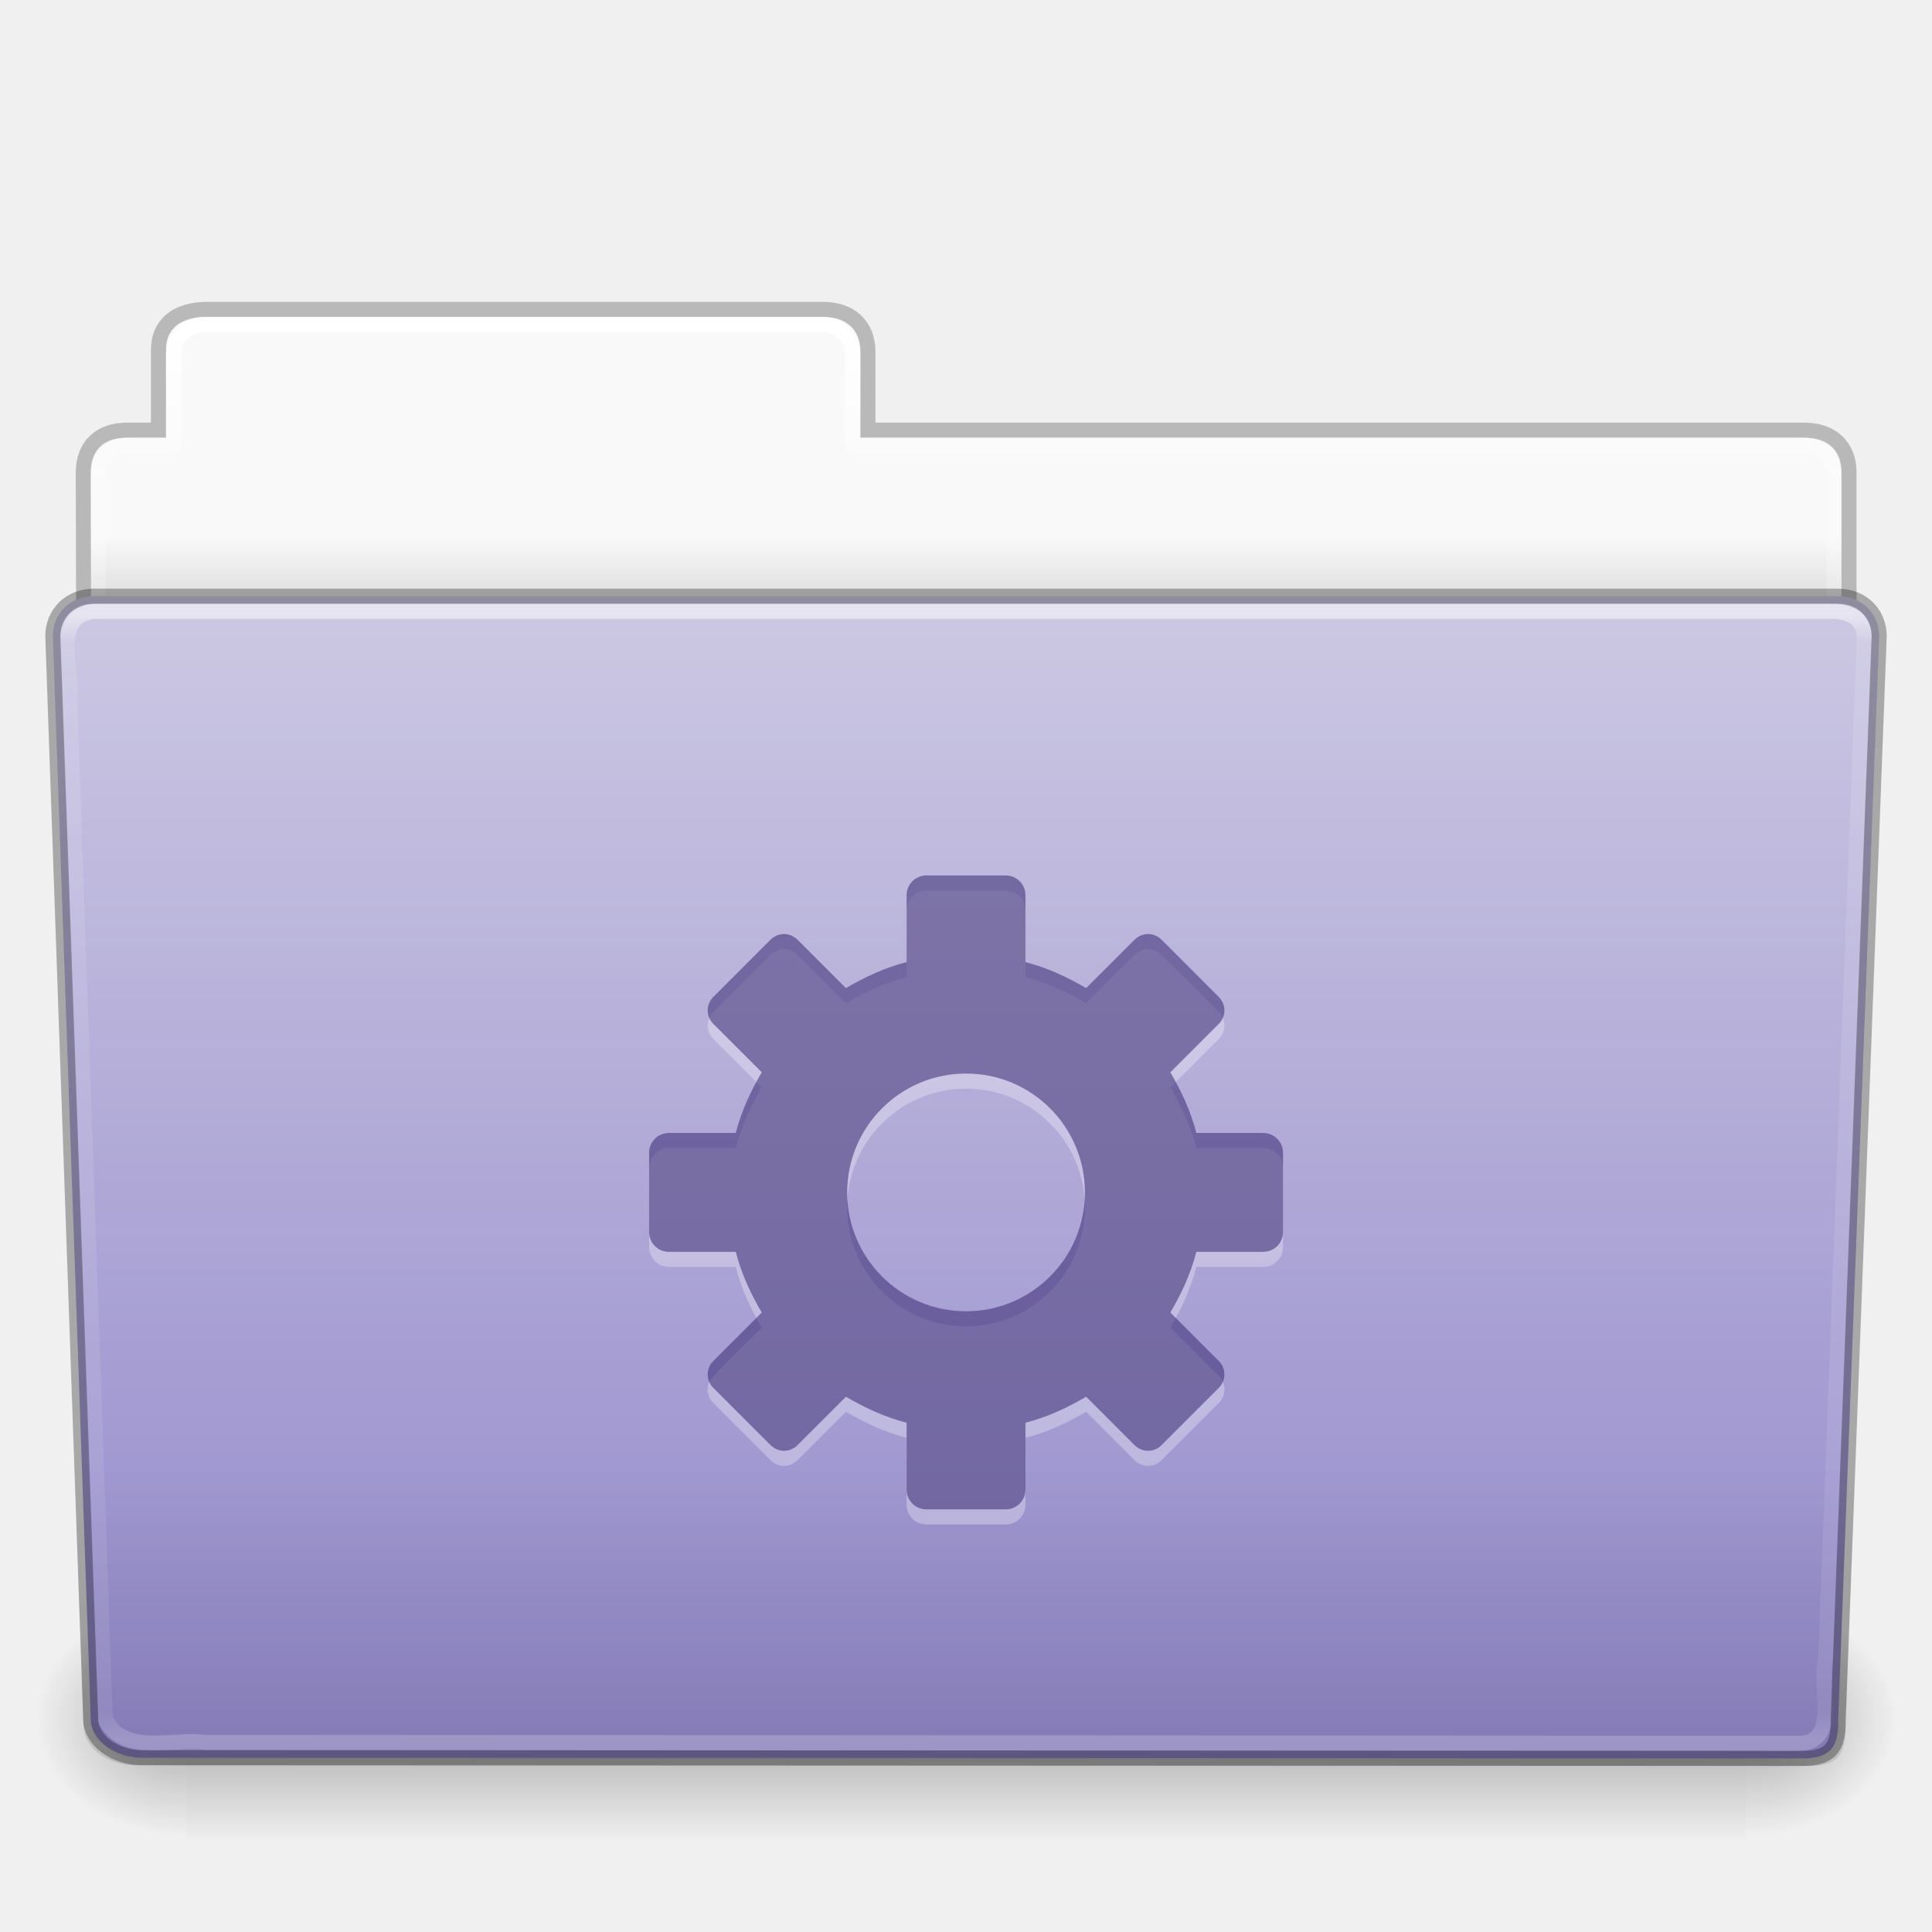
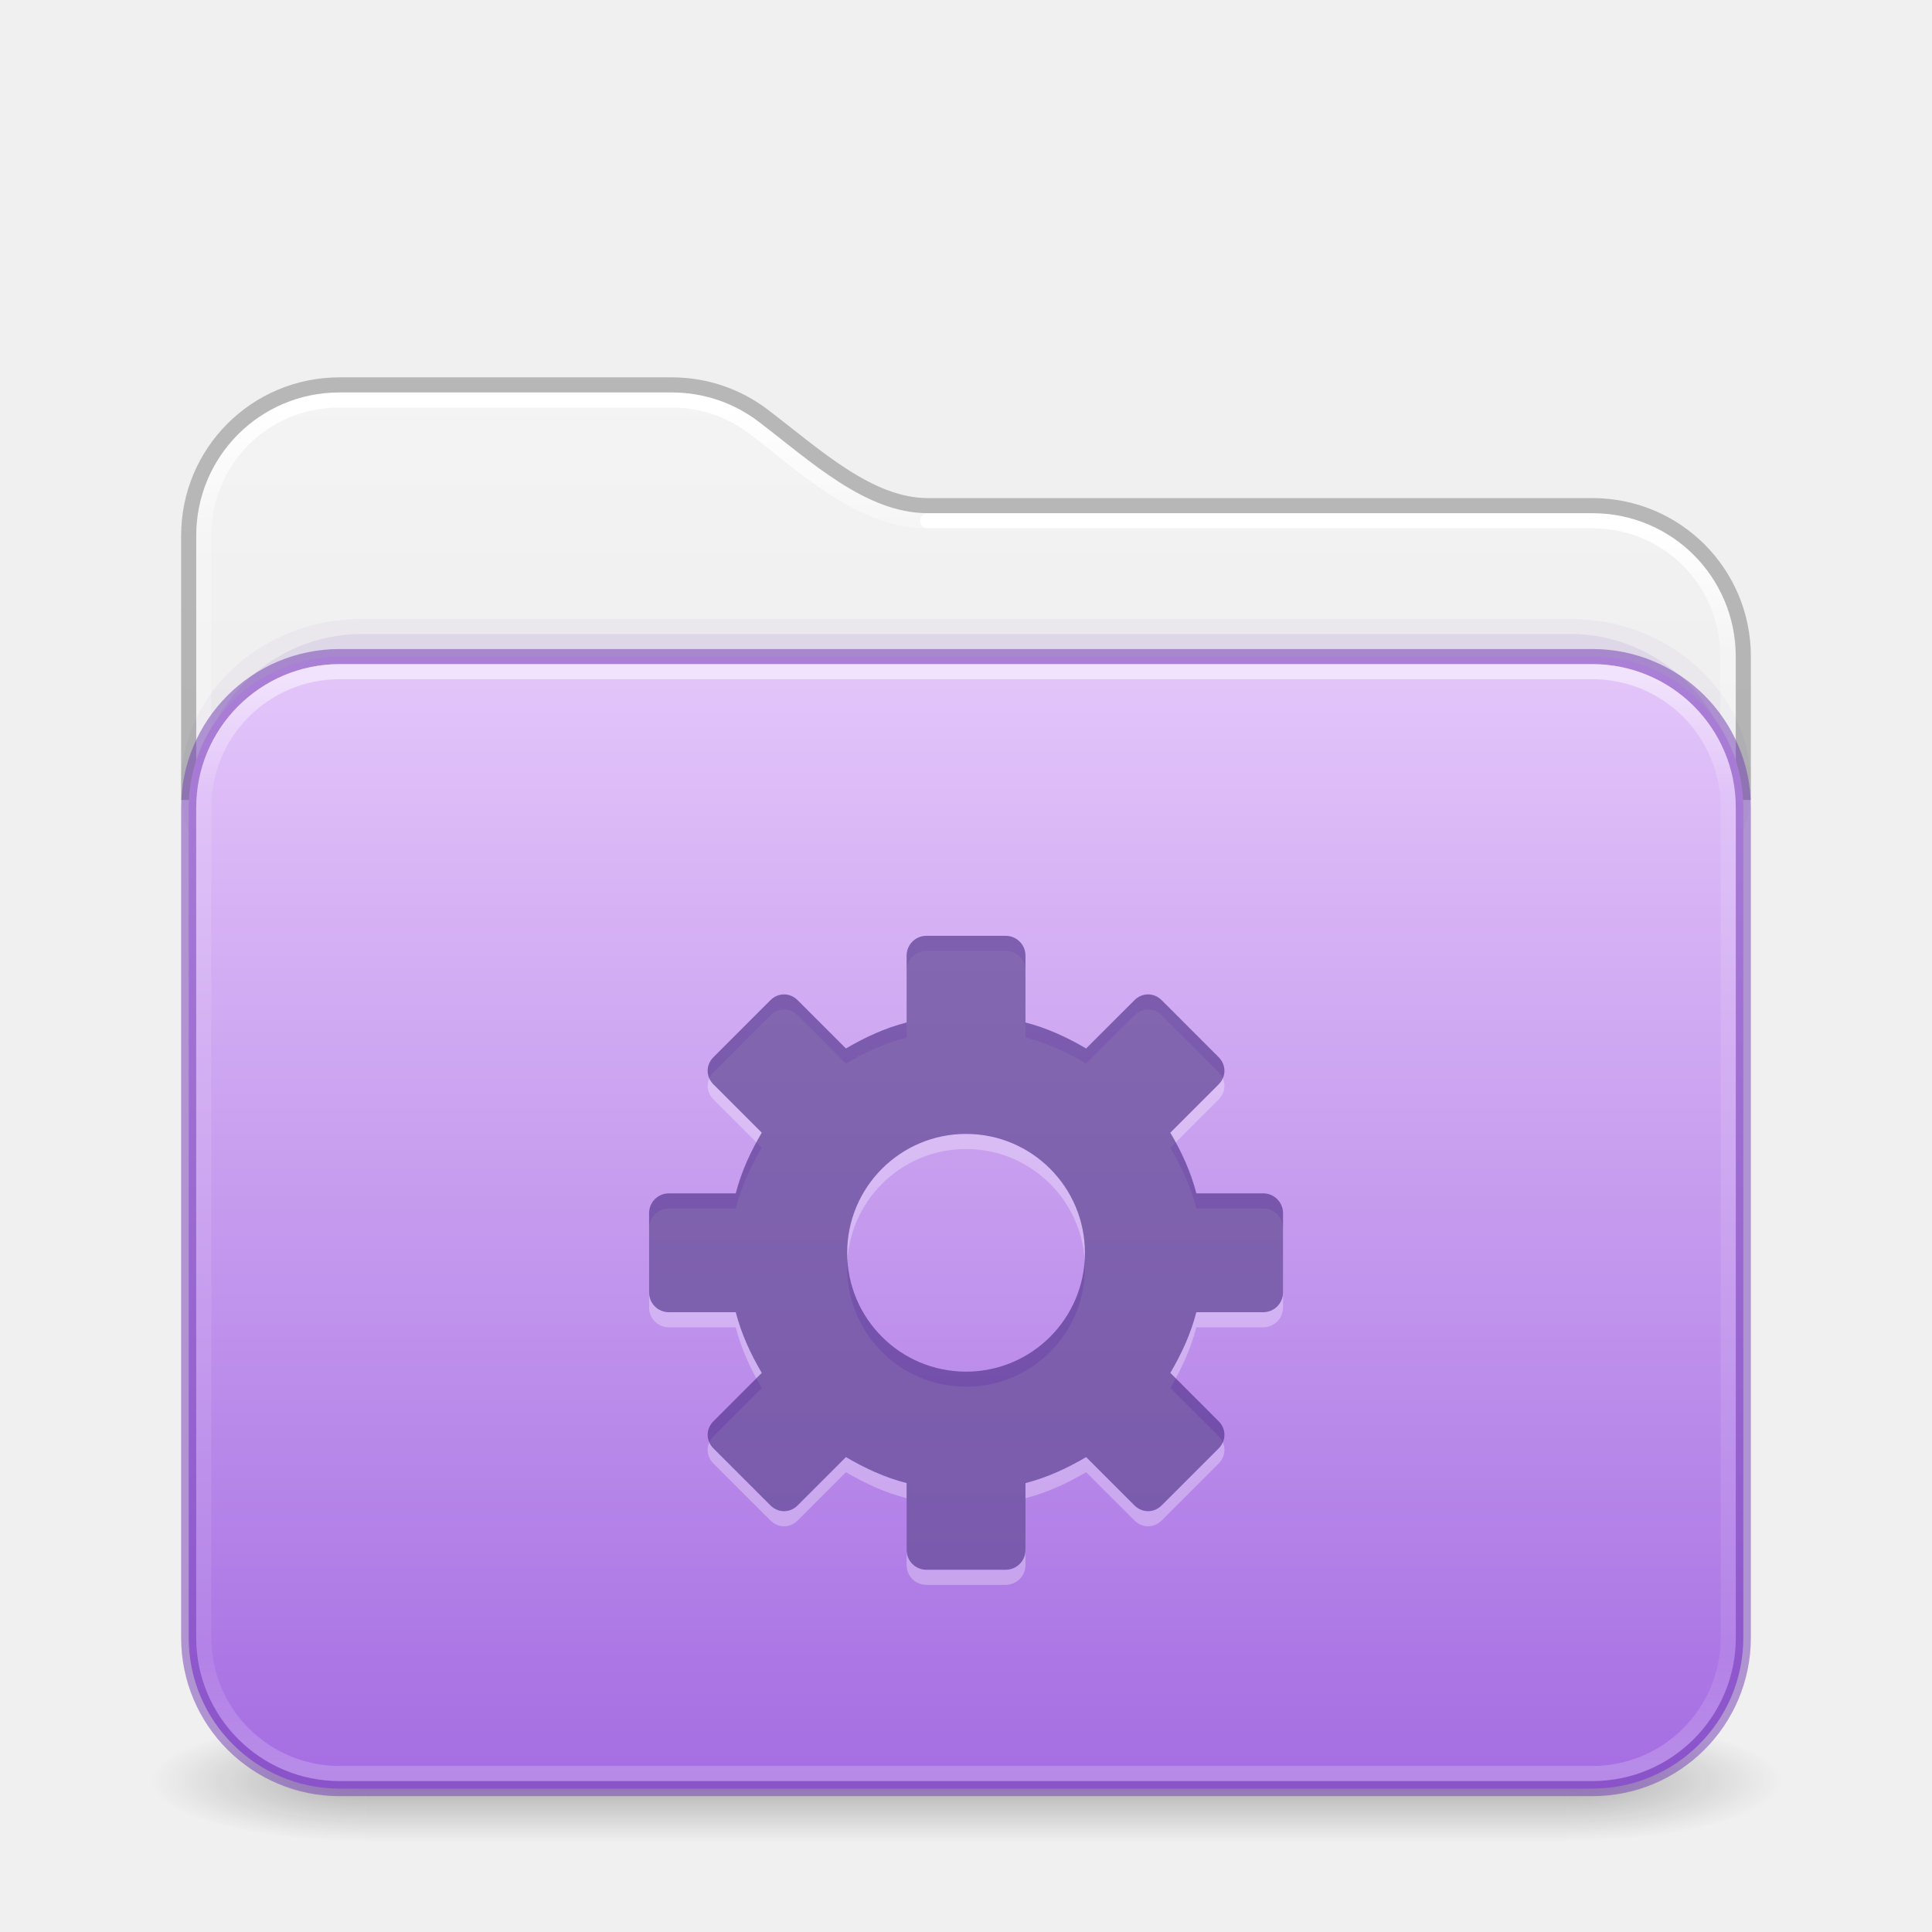
- <svg xmlns="http://www.w3.org/2000/svg" xmlns:xlink="http://www.w3.org/1999/xlink" version="1.1" width="128" height="128" id="svg27522">
-   <defs id="defs27524">
-     <linearGradient x1="97.539" y1="16.962" x2="97.539" y2="44.261" id="linearGradient8270-6" xlink:href="#linearGradient8272-4" gradientUnits="userSpaceOnUse" gradientTransform="matrix(2.665841,0,0,2.717099,-143.3328,-69.19882)" />
-     <linearGradient id="linearGradient8272-4">
-       <stop id="stop8274-2" style="stop-color:#ffffff;stop-opacity:1" offset="0" />
-       <stop id="stop8276-6" style="stop-color:#ffffff;stop-opacity:0.235" offset="0.022" />
-       <stop id="stop8278-2" style="stop-color:#ffffff;stop-opacity:0.157" offset="0.979" />
-       <stop id="stop8280-4" style="stop-color:#ffffff;stop-opacity:0.392" offset="1" />
+ <svg xmlns="http://www.w3.org/2000/svg" xmlns:xlink="http://www.w3.org/1999/xlink" id="svg4379" height="128" width="128" version="1.1" xml:space="preserve">
+   <defs id="defs4381">
+     <linearGradient id="linearGradient2029">
+       <stop offset="0" style="stop-color:#ffffff;stop-opacity:1" id="stop2021" />
+       <stop offset="0.084" style="stop-color:#ffffff;stop-opacity:0.235" id="stop2023" />
+       <stop offset="0.951" style="stop-color:#ffffff;stop-opacity:0.157" id="stop2025" />
+       <stop offset="1" style="stop-color:#ffffff;stop-opacity:0.392" id="stop2027" />
    </linearGradient>
-     <linearGradient x1="22.935" y1="49.629" x2="22.935" y2="36.599" id="linearGradient2438-2" xlink:href="#linearGradient6129-963-697-142-998-580-273-3" gradientUnits="userSpaceOnUse" gradientTransform="matrix(3.036796,0,0,2.69097,-8.883113,-65.36461)" />
-     <linearGradient id="linearGradient6129-963-697-142-998-580-273-3">
-       <stop id="stop2661-9" style="stop-color:#0a0a0a;stop-opacity:0.498" offset="0" />
-       <stop id="stop2663-0" style="stop-color:#0a0a0a;stop-opacity:0" offset="1" />
+     <linearGradient id="linearGradient2019">
+       <stop offset="0" style="stop-color:#ffffff;stop-opacity:1" id="stop2011" />
+       <stop offset="0.092" style="stop-color:#ffffff;stop-opacity:0.235" id="stop2013" />
+       <stop offset="0.951" style="stop-color:#ffffff;stop-opacity:0.157" id="stop2015" />
+       <stop offset="1" style="stop-color:#ffffff;stop-opacity:0.392" id="stop2017" />
    </linearGradient>
-     <linearGradient x1="-91" y1="44" x2="-91" y2="119.06" id="linearGradient10080" xlink:href="#linearGradient4632-92-3-0-8" gradientUnits="userSpaceOnUse" gradientTransform="matrix(1,0,0,1.026667,147,-70.18659)" />
-     <linearGradient id="linearGradient4632-92-3-0-8">
-       <stop id="stop4634-68-8-0-2" style="stop-color:#cdc9e3;stop-opacity:1" offset="0" />
-       <stop id="stop4636-8-21-7-1" style="stop-color:#9389cb;stop-opacity:1" offset="1" />
+     <linearGradient gradientTransform="matrix(2.730575,0,0,2.72973,-1.533788,11.47085)" gradientUnits="userSpaceOnUse" xlink:href="#linearGradient2029" id="linearGradient3159" y2="42.888" x2="9.465" y1="5.695" x1="9.465" />
+     <linearGradient id="linearGradient3924-776">
+       <stop offset="0" style="stop-color:#ffffff;stop-opacity:1" id="stop3124" />
+       <stop offset="0.104" style="stop-color:#ffffff;stop-opacity:0.235" id="stop3126" />
+       <stop offset="0.896" style="stop-color:#ffffff;stop-opacity:0.157" id="stop3128" />
+       <stop offset="1" style="stop-color:#ffffff;stop-opacity:0.392" id="stop3130" />
    </linearGradient>
-     <linearGradient x1="302.857" y1="366.648" x2="302.857" y2="609.505" id="linearGradient2484-0" xlink:href="#linearGradient5048-585-6" gradientUnits="userSpaceOnUse" gradientTransform="matrix(0.2134205,0,0,0.06641689,-13.14788,75.51857)" />
-     <linearGradient id="linearGradient5048-585-6">
-       <stop id="stop2667-4" style="stop-color:#000000;stop-opacity:0" offset="0" />
-       <stop id="stop2669-4" style="stop-color:#000000;stop-opacity:1" offset="0.5" />
-       <stop id="stop2671-0" style="stop-color:#000000;stop-opacity:0" offset="1" />
+     <linearGradient id="linearGradient3104-6">
+       <stop offset="0" style="stop-color:#000000;stop-opacity:0.318" id="stop3106-3" />
+       <stop offset="1" style="stop-color:#000000;stop-opacity:0.24" id="stop3108-9" />
    </linearGradient>
-     <radialGradient cx="605.714" cy="486.648" r="117.143" fx="605.714" fy="486.648" id="radialGradient2486-9" xlink:href="#linearGradient5060-179-6" gradientUnits="userSpaceOnUse" gradientTransform="matrix(0.08277507,0,0,0.06641689,65.62891,75.51857)" />
-     <linearGradient id="linearGradient5060-179-6">
-       <stop id="stop2675-0" style="stop-color:#000000;stop-opacity:1" offset="0" />
-       <stop id="stop2677-6" style="stop-color:#000000;stop-opacity:0" offset="1" />
+     <linearGradient xlink:href="#linearGradient3600-9-51" id="linearGradient1512" gradientUnits="userSpaceOnUse" gradientTransform="matrix(2.607912,0,0,2.508266,-128.9951,13.87973)" x1="74.839" y1="4.536" x2="74.839" y2="49.779" />
+     <linearGradient id="linearGradient3600-9-51">
+       <stop offset="0" style="stop-color:#f4f4f4;stop-opacity:1" id="stop3602-0-0" />
+       <stop offset="1" style="stop-color:#dbdbdb;stop-opacity:1" id="stop3604-9-04" />
    </linearGradient>
-     <radialGradient cx="605.714" cy="486.648" r="117.143" fx="605.714" fy="486.648" id="radialGradient3092-3" xlink:href="#linearGradient5060-820-3" gradientUnits="userSpaceOnUse" gradientTransform="matrix(-0.08277505,0,0,0.06641689,62.34783,75.51857)" />
-     <linearGradient id="linearGradient5060-820-3">
-       <stop id="stop2681-3" style="stop-color:#000000;stop-opacity:1" offset="0" />
-       <stop id="stop2683-1" style="stop-color:#000000;stop-opacity:0" offset="1" />
+     <linearGradient xlink:href="#linearGradient3924-776" id="linearGradient657" gradientUnits="userSpaceOnUse" gradientTransform="matrix(2.72973,0,0,1.972973,-1.513512,33.64867)" x1="24" y1="5.754" x2="24" y2="42.244" />
+     <linearGradient xlink:href="#linearGradient3104-6" id="linearGradient1534" gradientUnits="userSpaceOnUse" gradientTransform="matrix(0.8074969,0,0,0.8947171,-120.875,44.35212)" x1="225.287" y1="103.372" x2="225.287" y2="-12.009" />
+     <linearGradient xlink:href="#linearGradient2019" id="linearGradient2006" gradientUnits="userSpaceOnUse" gradientTransform="matrix(2.730575,0,0,2.72973,-1.533788,11.47085)" x1="36.753" y1="8.629" x2="36.753" y2="42.731" />
+     <linearGradient y2="141.496" x2="87.027" y1="-30.801" x1="87.027" gradientTransform="matrix(0.5041322,0,0,0.4352946,-7.512292,56.90763)" gradientUnits="userSpaceOnUse" id="linearGradient1004" xlink:href="#linearGradient4632-0-6-4-4-4" />
+     <linearGradient id="linearGradient4632-0-6-4-4-4">
+       <stop offset="0" style="stop-color:#e4c6fa;stop-opacity:1" id="stop4634-4-4-7-4" />
+       <stop offset="1" style="stop-color:#a56de2;stop-opacity:1" id="stop4636-3-1-5-9" />
    </linearGradient>
-     <linearGradient x1="97.539" y1="8.81" x2="97.539" y2="44.261" id="linearGradient8270-2-7" xlink:href="#linearGradient9235-7" gradientUnits="userSpaceOnUse" gradientTransform="matrix(2.665841,0,0,2.646908,-143.3328,-66.04951)" />
-     <linearGradient id="linearGradient9235-7">
-       <stop id="stop9237-9" style="stop-color:#ffffff;stop-opacity:1" offset="0" />
-       <stop id="stop9239-2" style="stop-color:#ffffff;stop-opacity:0.235" offset="0.109" />
-       <stop id="stop9241-3" style="stop-color:#ffffff;stop-opacity:0.157" offset="0.979" />
-       <stop id="stop9243-3" style="stop-color:#ffffff;stop-opacity:0.392" offset="1" />
+     <radialGradient gradientTransform="matrix(2.003784,0,0,1.4,27.98813,-17.4)" gradientUnits="userSpaceOnUse" xlink:href="#linearGradient3688-166-749-5" id="radialGradient2455-1-3" fy="43.5" fx="4.993" r="2.5" cy="43.5" cx="4.993" />
+     <linearGradient id="linearGradient3688-166-749-5">
+       <stop offset="0" style="stop-color:#181818;stop-opacity:1" id="stop2883-0" />
+       <stop offset="1" style="stop-color:#181818;stop-opacity:0" id="stop2885-5" />
    </linearGradient>
-     <linearGradient x1="-51.786" y1="53.514" x2="-51.786" y2="3.634" id="linearGradient8560-7-7" xlink:href="#linearGradient3104-8-8-97-4-6-11-5-5-1-0-25" gradientUnits="userSpaceOnUse" gradientTransform="matrix(2.168352,0,0,2.246465,141.9485,-68.59047)" />
-     <linearGradient id="linearGradient3104-8-8-97-4-6-11-5-5-1-0-25">
-       <stop id="stop3106-5-4-3-5-0-2-1-0-1-2-2" style="stop-color:#000000;stop-opacity:0.322" offset="0" />
-       <stop id="stop3108-4-3-7-8-2-0-7-9-4-9-4" style="stop-color:#000000;stop-opacity:0.278" offset="1" />
+     <radialGradient gradientTransform="matrix(2.003784,0,0,1.4,-20.01187,-104.4)" gradientUnits="userSpaceOnUse" xlink:href="#linearGradient3688-166-749-5" id="radialGradient2457-5-2" fy="43.5" fx="4.993" r="2.5" cy="43.5" cx="4.993" />
+     <linearGradient gradientUnits="userSpaceOnUse" xlink:href="#linearGradient3702-501-757-0" id="linearGradient2459-7" y2="39.999" x2="25.058" y1="47.028" x1="25.058" />
+     <linearGradient id="linearGradient3702-501-757-0">
+       <stop offset="0" style="stop-color:#181818;stop-opacity:0" id="stop2895-0" />
+       <stop offset="0.5" style="stop-color:#181818;stop-opacity:1" id="stop2897-2" />
+       <stop offset="1" style="stop-color:#181818;stop-opacity:0" id="stop2899-6" />
    </linearGradient>
-     <linearGradient id="linearGradient6404-7-5-4">
-       <stop id="stop6406-1-8-7" style="stop-color:#f9f9f9;stop-opacity:1" offset="0" />
-       <stop id="stop6408-9-6-30" style="stop-color:#c9c9c9;stop-opacity:1" offset="1" />
-     </linearGradient>
-     <linearGradient x1="62.989" y1="14.091" x2="62.989" y2="16.998" id="linearGradient27520" xlink:href="#linearGradient6404-7-5-4" gradientUnits="userSpaceOnUse" gradientTransform="matrix(2.72093,0,0,2.672258,-117.2202,-66.21387)" />
  </defs>
-   <g transform="translate(0,64)" id="layer1">
-     <path d="m 13,-42.969 c -1.108,0 -2,0.892 -2,2 l 0,5.969 -3,0 c -1.108,0 -2,0.892 -2,2 l 0,11 c 0,1.108 0.892,2 2,2 l 112,0 c 1.108,0 2,-0.892 2,-2 l 0,-11 c 0,-1.108 -0.892,-2 -2,-2 l -63,0 0,-5.969 c 0,-1.108 -0.892,-2 -2,-2 l -42,0 z" id="rect8678-4-7" style="color:#000000;fill:url(#linearGradient27520);fill-opacity:1;fill-rule:nonzero;stroke:none;stroke-width:1;marker:none;visibility:visible;display:inline;overflow:visible;enable-background:accumulate" />
-     <path d="m 13.663,-43.5 c -1.878,0.021 -3.163,0.914 -3.163,2.672 l 0,5.327 c -0.961,0 -1.477,-0.003 -2.104,0 -1.679,0.008 -2.878,0.945 -2.878,2.833 0.094,27.498 -0.018,28.922 -0.018,31.257 3.906,0 117,-9.887 117,-14.142 l 0,-17.142 c 0,-1.758 -1.158,-2.826 -3.036,-2.805 l -61.964,0 0,-5.199 c 0,-1.758 -1.187,-2.801 -2.948,-2.801 l -40.889,0 z" id="path3468-4" style="opacity:0.8;color:#000000;fill:none;stroke:url(#linearGradient8560-7-7);stroke-width:1;stroke-linecap:butt;stroke-linejoin:miter;stroke-miterlimit:4;stroke-opacity:1;stroke-dasharray:none;stroke-dashoffset:0;marker:none;visibility:visible;display:inline;overflow:visible;enable-background:accumulate" />
-     <path d="m 13.5,-42.5 c -1.108,0 -2,0.892 -2,2 l 0,6 -3,0 c -1.108,0 -2,0.892 -2,2 l 0,11 c 0,1.108 0.892,2 2,2 l 111,0 c 1.108,0 2,-0.892 2,-2 l 0,-11 c 0,-1.108 -0.892,-2 -2,-2 l -63,0 0,-6 c 0,-1.108 -0.892,-2 -2,-2 l -41,0 z" id="rect8678-24" style="color:#000000;fill:none;stroke:url(#linearGradient8270-2-7);stroke-width:1;stroke-linecap:round;stroke-linejoin:round;stroke-miterlimit:4;stroke-opacity:1;stroke-dasharray:none;stroke-dashoffset:0;marker:none;visibility:visible;display:inline;overflow:visible;enable-background:accumulate" />
-     <g transform="matrix(1.002734,0,0,0.9919518,-0.1633134,-57.0664)" id="g2479-0">
-       <rect width="103.052" height="16.13" x="12.463" y="99.87" id="rect4173-6" style="opacity:0.3;fill:url(#linearGradient2484-0);fill-opacity:1;fill-rule:nonzero;stroke:none;stroke-width:1;marker:none;visibility:visible;display:inline;overflow:visible" />
-       <path d="m 115.514,99.871 c 0,0 0,16.129 0,16.129 4.263,0.03 10.305,-3.614 10.305,-8.066 0,-4.452 -4.757,-8.063 -10.305,-8.063 z" id="path5058-6" style="opacity:0.3;fill:url(#radialGradient2486-9);fill-opacity:1;fill-rule:nonzero;stroke:none;stroke-width:1;marker:none;visibility:visible;display:inline;overflow:visible" />
-       <path d="m 12.463,99.871 c 0,0 0,16.129 0,16.129 -4.263,0.03 -10.305,-3.614 -10.305,-8.066 0,-4.452 4.757,-8.063 10.305,-8.063 z" id="path5018-9" style="opacity:0.3;fill:url(#radialGradient3092-3);fill-opacity:1;fill-rule:nonzero;stroke:none;stroke-width:1;marker:none;visibility:visible;display:inline;overflow:visible" />
-     </g>
-     <path d="m 6.25,-24.5 115.5,0.001 c 1.669,0 2.75,1.184 2.75,2.655 l -2.716,71.781 c 0.039,1.862 -0.55,2.6 -2.489,2.561 L 9.362,52.452 c -1.669,0 -3.351,-1.099 -3.351,-2.571 l -2.51,-71.725 c 0,-1.472 1.081,-2.656 2.75,-2.656 z" id="path3369-3" style="fill:url(#linearGradient10080);fill-opacity:1;fill-rule:nonzero;stroke:none;stroke-width:1;marker:none;visibility:visible;display:inline;overflow:visible;enable-background:accumulate" />
-     <path d="m 5.773,-25 116.455,0.001 c 1.682,0 2.773,1.199 2.773,2.69 l -2.739,72.713 c 0.039,1.886 -0.555,2.634 -2.509,2.595 L 8.91,52.951 c -1.682,0 -3.379,-1.113 -3.379,-2.604 l -2.531,-72.656 c 0,-1.491 1.09,-2.691 2.773,-2.691 z" id="path6127-6" style="opacity:0.4;fill:url(#linearGradient2438-2);fill-opacity:1;stroke:none" />
-     <path d="m 6.25,-23.5 c -2.849,0.297 -1.409,3.767 -1.64,5.72 0.786,22.548 1.575,45.096 2.359,67.644 1.189,2.49 4.43,1.282 6.638,1.574 35.235,0.021 70.47,0.041 105.705,0.062 2.566,-0.165 1.157,-3.818 1.654,-5.656 0.855,-22.569 2.543,-67.571 2.543,-67.571 0,-1.162 -0.78,-1.773 -2.207,-1.773 -37.089,0 -77.962,0 -115.052,0 z" id="path8263-7" style="opacity:0.5;fill:none;stroke:url(#linearGradient8270-6);stroke-width:1;stroke-linecap:round;stroke-linejoin:round;stroke-miterlimit:4;stroke-opacity:1;stroke-dasharray:none;stroke-dashoffset:0;marker:none;visibility:visible;display:inline;overflow:visible;enable-background:accumulate" />
-     <path d="m 61.378,-5 c -0.727,0 -1.313,0.585 -1.313,1.312 l 0,4.43 c -1.44,0.369 -2.769,0.987 -4.019,1.723 l -3.199,-3.199 c -0.514,-0.514 -1.29,-0.514 -1.805,0 l -3.773,3.773 c -0.514,0.514 -0.514,1.291 0,1.805 l 3.199,3.199 c -0.736,1.25 -1.353,2.579 -1.722,4.02 l -4.43,0 c -0.727,0 -1.312,0.585 -1.312,1.313 l 0,5.25 c 0,0.727 0.585,1.312 1.312,1.312 l 4.43,0 c 0.369,1.44 0.987,2.769 1.722,4.02 l -3.199,3.199 c -0.514,0.514 -0.514,1.291 0,1.805 l 3.773,3.773 c 0.514,0.514 1.291,0.514 1.805,0 l 3.199,-3.199 c 1.25,0.736 2.579,1.353 4.019,1.723 l 0,4.43 c 0,0.727 0.586,1.312 1.313,1.312 l 5.25,0 c 0.727,0 1.312,-0.585 1.312,-1.312 l 0,-4.43 c 1.44,-0.369 2.769,-0.987 4.019,-1.723 l 3.2,3.199 c 0.514,0.514 1.291,0.514 1.805,0 l 3.773,-3.773 c 0.514,-0.514 0.514,-1.291 0,-1.805 l -3.199,-3.199 c 0.736,-1.25 1.353,-2.579 1.723,-4.02 l 4.43,0 c 0.727,0 1.313,-0.585 1.313,-1.312 l 0,-5.25 c 0,-0.727 -0.586,-1.313 -1.313,-1.313 l -4.43,0 c -0.369,-1.44 -0.987,-2.769 -1.723,-4.02 l 3.199,-3.199 c 0.514,-0.514 0.514,-1.291 0,-1.805 l -3.773,-3.773 c -0.514,-0.514 -1.29,-0.514 -1.805,0 l -3.2,3.199 c -1.25,-0.736 -2.579,-1.353 -4.019,-1.723 l 0,-4.43 c 0,-0.727 -0.585,-1.312 -1.312,-1.312 l -5.25,0 z m 2.625,13.125 c 4.349,0 7.875,3.526 7.875,7.875 0,4.349 -3.526,7.875 -7.875,7.875 -4.349,0 -7.875,-3.526 -7.875,-7.875 0,-4.349 3.526,-7.875 7.875,-7.875 z" id="path3575-5-8-4-7-7-5" style="opacity:0.3;color:#000000;fill:#ffffff;fill-opacity:1;fill-rule:nonzero;stroke:none;stroke-width:1.7;marker:none;visibility:visible;display:inline;overflow:visible;enable-background:accumulate" />
-     <path d="m 61.378,-6 c -0.727,0 -1.313,0.585 -1.313,1.312 l 0,4.43 c -1.44,0.369 -2.769,0.987 -4.019,1.723 l -3.199,-3.199 c -0.514,-0.514 -1.29,-0.514 -1.805,0 l -3.773,3.773 c -0.514,0.514 -0.514,1.291 0,1.805 l 3.199,3.199 c -0.736,1.25 -1.353,2.579 -1.722,4.02 l -4.43,0 c -0.727,0 -1.312,0.585 -1.312,1.313 l 0,5.25 c 0,0.727 0.585,1.312 1.312,1.312 l 4.43,0 c 0.369,1.44 0.987,2.769 1.722,4.02 l -3.199,3.199 c -0.514,0.514 -0.514,1.291 0,1.805 l 3.773,3.773 c 0.514,0.514 1.291,0.514 1.805,0 l 3.199,-3.199 c 1.25,0.736 2.579,1.353 4.019,1.723 l 0,4.43 c 0,0.727 0.586,1.312 1.313,1.312 l 5.25,0 c 0.727,0 1.312,-0.585 1.312,-1.312 l 0,-4.43 c 1.44,-0.369 2.769,-0.987 4.019,-1.723 l 3.2,3.199 c 0.514,0.514 1.291,0.514 1.805,0 l 3.773,-3.773 c 0.514,-0.514 0.514,-1.291 0,-1.805 l -3.199,-3.199 c 0.736,-1.25 1.353,-2.579 1.723,-4.02 l 4.43,0 c 0.727,0 1.313,-0.585 1.313,-1.312 l 0,-5.25 c 0,-0.727 -0.586,-1.313 -1.313,-1.313 l -4.43,0 c -0.369,-1.44 -0.987,-2.769 -1.723,-4.02 l 3.199,-3.199 c 0.514,-0.514 0.514,-1.291 0,-1.805 l -3.773,-3.773 c -0.514,-0.514 -1.29,-0.514 -1.805,0 l -3.2,3.199 c -1.25,-0.736 -2.579,-1.353 -4.019,-1.723 l 0,-4.43 c 0,-0.727 -0.585,-1.312 -1.312,-1.312 l -5.25,0 z m 2.625,13.125 c 4.349,0 7.875,3.526 7.875,7.875 0,4.349 -3.526,7.875 -7.875,7.875 -4.349,0 -7.875,-3.526 -7.875,-7.875 0,-4.349 3.526,-7.875 7.875,-7.875 z" id="path3575-5-8-4-7-7" style="color:#000000;fill:#382a72;fill-opacity:0.552;fill-rule:nonzero;stroke:none;stroke-width:1.7;marker:none;visibility:visible;display:inline;overflow:visible;enable-background:accumulate" />
-     <path d="m 6.25,-24.5 115.5,0.001 c 1.669,0 2.75,1.184 2.75,2.655 l -2.716,71.781 c 0.039,1.862 -0.55,2.6 -2.489,2.561 L 9.362,52.452 c -1.669,0 -3.351,-1.099 -3.351,-2.571 l -2.51,-71.725 c 0,-1.472 1.081,-2.656 2.75,-2.656 z" id="path3369-3-7" style="opacity:0.3;fill:none;stroke:#000000;stroke-width:1;stroke-linecap:round;stroke-linejoin:round;stroke-miterlimit:4;stroke-opacity:1;stroke-dasharray:none;stroke-dashoffset:0;marker:none;visibility:visible;display:inline;overflow:visible;enable-background:accumulate" />
+   <g transform="matrix(2.842105,0,0,1.142857,-4.210526,68.28572)" id="g3712" style="opacity:1;stroke-width:0.791">
+     <rect width="5" height="7" x="38" y="40" id="rect2801" style="opacity:0.3;fill:url(#radialGradient2455-1-3);fill-opacity:1;stroke:none;stroke-width:0.722" />
+     <rect width="5" height="7" x="-10" y="-47" transform="scale(-1)" id="rect3696" style="opacity:0.3;fill:url(#radialGradient2457-5-2);fill-opacity:1;stroke:none;stroke-width:0.722" />
+     <rect width="28" height="7" x="10" y="40" id="rect3700" style="opacity:0.3;fill:url(#linearGradient2459-7);fill-opacity:1;stroke:none;stroke-width:0.722" />
  </g>
+   <path id="rect5505-21-6-9-6" style="color:#000000;font-variation-settings:normal;display:inline;overflow:visible;visibility:visible;opacity:1;vector-effect:none;fill:url(#linearGradient1512);fill-opacity:1;stroke:none;stroke-width:1;stroke-linecap:butt;stroke-linejoin:miter;stroke-miterlimit:4;stroke-dasharray:none;stroke-dashoffset:0;stroke-opacity:1;-inkscape-stroke:none;marker:none;enable-background:accumulate;stop-color:#000000;stop-opacity:1" d="m 22.494,26 c -5.268,0 -9.494,4.226 -9.494,9.494 V 53 H 115 V 43.494 C 115,38.226 110.774,34 105.506,34 H 61.473 C 57.291,34 53.715,30.571 50.256,27.936 48.661,26.72 46.669,26 44.496,26 Z" />
+   <rect style="opacity:0.05;fill:#7239b3;fill-opacity:1;fill-rule:evenodd;stroke:none;stroke-width:1;stroke-linecap:round;stroke-linejoin:round;paint-order:markers fill stroke;stop-color:#000000" id="rect4119" width="104" height="22" x="12" y="41" rx="12" ry="12" />
+   <rect style="opacity:0.1;fill:#7239b3;fill-opacity:1;fill-rule:evenodd;stroke:none;stroke-width:1;stroke-linecap:round;stroke-linejoin:round;paint-order:markers fill stroke;stop-color:#000000" id="rect4173" width="102" height="22" x="13" y="42" rx="11" ry="12" />
+   <g id="layer4-0" transform="matrix(0.9047486,0,0,0.9047486,-702.2253,-649.0761)" />
+   <g id="layer4-0-7" transform="matrix(0.9047486,0,0,0.9047486,-702.2253,-641.8382)" />
+   <g id="layer1-3" transform="matrix(0.9047486,0,0,0.9047486,-205.5183,26.98099)" />
+   <path id="rect5505-21-6-9-6-9" style="color:#000000;font-variation-settings:normal;display:inline;overflow:visible;visibility:visible;opacity:1;vector-effect:none;fill:none;fill-opacity:1;stroke:url(#linearGradient3159);stroke-width:1;stroke-linecap:round;stroke-linejoin:round;stroke-miterlimit:4;stroke-dasharray:none;stroke-dashoffset:0;stroke-opacity:1;-inkscape-stroke:none;marker:none;enable-background:accumulate;stop-color:#000000;stop-opacity:1" d="m 61.473,34.502 c -4.465,0 -8.108,-3.563 -11.533,-6.172 -1.509,-1.149 -3.39,-1.83 -5.449,-1.83 H 22.48 c -4.994,0 -8.98,3.986 -8.98,8.979 v 15.695" />
+   <path id="rect5505-21-6-9-6-9-1" style="color:#000000;font-variation-settings:normal;display:inline;overflow:visible;visibility:visible;vector-effect:none;fill:none;fill-opacity:1;stroke:url(#linearGradient2006);stroke-width:1;stroke-linecap:round;stroke-linejoin:round;stroke-miterlimit:4;stroke-dasharray:none;stroke-dashoffset:0;stroke-opacity:1;-inkscape-stroke:none;marker:none;enable-background:accumulate;stop-color:#000000" d="m 114.469,51.174 v -7.695 c 0,-4.992 -3.985,-8.977 -8.978,-8.977 H 61.458" />
+   <path id="rect5505-21-6-9" style="color:#000000;font-variation-settings:normal;display:inline;overflow:visible;visibility:visible;vector-effect:none;fill:none;fill-opacity:1;stroke:url(#linearGradient1534);stroke-width:1;stroke-linecap:butt;stroke-linejoin:round;stroke-miterlimit:4;stroke-dasharray:none;stroke-dashoffset:0;stroke-opacity:1;-inkscape-stroke:none;marker:none;enable-background:accumulate;stop-color:#000000" d="m 115.5,53 v -9.5 c 0,-5.54 -4.46,-10 -10,-10 H 61.473 c -3.894,0 -7.417,-3.303 -10.906,-5.961 C 48.886,26.259 46.785,25.5 44.5,25.5 h -22 c -5.54,0 -10,4.46 -10,10 V 53" />
+   <rect width="103" height="75" rx="10" ry="10" x="12.5" y="43.5" id="rect5505-21-3" style="color:#000000;font-variation-settings:normal;display:inline;overflow:visible;visibility:visible;opacity:1;vector-effect:none;fill:url(#linearGradient1004);fill-opacity:1;fill-rule:nonzero;stroke:#7239b3;stroke-width:1;stroke-linecap:butt;stroke-linejoin:miter;stroke-miterlimit:4;stroke-dasharray:none;stroke-dashoffset:0;stroke-opacity:0.498;-inkscape-stroke:none;marker:none;enable-background:accumulate;stop-color:#000000;stop-opacity:1" />
+   <rect width="101" height="73" rx="9" ry="9" x="13.5" y="44.5" id="rect6741-7-6" style="opacity:0.5;fill:none;stroke:url(#linearGradient657);stroke-width:1;stroke-linecap:round;stroke-linejoin:round;stroke-miterlimit:4;stroke-dasharray:none;stroke-dashoffset:0;stroke-opacity:1" />
+   <path d="m 61.378,63 c -0.727,0 -1.313,0.585 -1.313,1.312 v 4.43 c -1.44,0.369 -2.769,0.987 -4.019,1.723 l -3.199,-3.199 c -0.514,-0.514 -1.29,-0.514 -1.805,0 L 47.269,71.039 c -0.514,0.514 -0.514,1.291 0,1.805 l 3.199,3.199 c -0.736,1.25 -1.353,2.579 -1.722,4.02 h -4.43 c -0.727,0 -1.312,0.585 -1.312,1.313 v 5.25 c 0,0.727 0.585,1.312 1.312,1.312 h 4.43 c 0.369,1.44 0.987,2.769 1.722,4.02 l -3.199,3.199 c -0.514,0.514 -0.514,1.291 0,1.805 l 3.773,3.773 c 0.514,0.514 1.291,0.514 1.805,0 l 3.199,-3.199 c 1.25,0.736 2.579,1.353 4.019,1.723 v 4.43 c 0,0.727 0.586,1.312 1.313,1.312 h 5.25 c 0.727,0 1.312,-0.585 1.312,-1.312 v -4.43 c 1.44,-0.369 2.769,-0.987 4.019,-1.723 l 3.2,3.199 c 0.514,0.514 1.291,0.514 1.805,0 l 3.773,-3.773 c 0.514,-0.514 0.514,-1.291 0,-1.805 L 77.538,91.957 c 0.736,-1.25 1.353,-2.579 1.723,-4.02 h 4.43 c 0.727,0 1.313,-0.585 1.313,-1.312 v -5.25 c 0,-0.727 -0.586,-1.313 -1.313,-1.313 H 79.261 C 78.891,78.622 78.274,77.293 77.538,76.043 l 3.199,-3.199 c 0.514,-0.514 0.514,-1.291 0,-1.805 l -3.773,-3.773 c -0.514,-0.514 -1.29,-0.514 -1.805,0 l -3.2,3.199 c -1.25,-0.736 -2.579,-1.353 -4.019,-1.723 V 64.312 C 67.94,63.585 67.355,63 66.628,63 Z M 64.003,76.125 c 4.349,0 7.875,3.526 7.875,7.875 0,4.349 -3.526,7.875 -7.875,7.875 -4.349,0 -7.875,-3.526 -7.875,-7.875 0,-4.349 3.526,-7.875 7.875,-7.875 z" id="path3575-5-8-4-7-7-5" style="color:#000000;display:inline;overflow:visible;visibility:visible;opacity:0.3;fill:#ffffff;fill-opacity:1;fill-rule:nonzero;stroke:none;stroke-width:1.7;marker:none;enable-background:accumulate" />
+   <path d="m 61.378,62 c -0.727,0 -1.313,0.585 -1.313,1.312 v 4.43 c -1.44,0.369 -2.769,0.987 -4.019,1.723 l -3.199,-3.199 c -0.514,-0.514 -1.29,-0.514 -1.805,0 L 47.269,70.039 c -0.514,0.514 -0.514,1.291 0,1.805 l 3.199,3.199 c -0.736,1.25 -1.353,2.579 -1.722,4.02 h -4.43 c -0.727,0 -1.312,0.585 -1.312,1.313 v 5.25 c 0,0.727 0.585,1.312 1.312,1.312 h 4.43 c 0.369,1.44 0.987,2.769 1.722,4.02 l -3.199,3.199 c -0.514,0.514 -0.514,1.291 0,1.805 l 3.773,3.773 c 0.514,0.514 1.291,0.514 1.805,0 l 3.199,-3.199 c 1.25,0.736 2.579,1.353 4.019,1.723 v 4.43 c 0,0.727 0.586,1.312 1.313,1.312 h 5.25 c 0.727,0 1.312,-0.585 1.312,-1.312 v -4.43 c 1.44,-0.369 2.769,-0.987 4.019,-1.723 l 3.2,3.199 c 0.514,0.514 1.291,0.514 1.805,0 l 3.773,-3.773 c 0.514,-0.514 0.514,-1.291 0,-1.805 L 77.538,90.957 c 0.736,-1.25 1.353,-2.579 1.723,-4.02 h 4.43 c 0.727,0 1.313,-0.585 1.313,-1.312 v -5.25 c 0,-0.727 -0.586,-1.313 -1.313,-1.313 H 79.261 C 78.891,77.622 78.274,76.293 77.538,75.043 l 3.199,-3.199 c 0.514,-0.514 0.514,-1.291 0,-1.805 l -3.773,-3.773 c -0.514,-0.514 -1.29,-0.514 -1.805,0 l -3.2,3.199 c -1.25,-0.736 -2.579,-1.353 -4.019,-1.723 V 63.312 C 67.94,62.585 67.355,62 66.628,62 Z M 64.003,75.125 c 4.349,0 7.875,3.526 7.875,7.875 0,4.349 -3.526,7.875 -7.875,7.875 -4.349,0 -7.875,-3.526 -7.875,-7.875 0,-4.349 3.526,-7.875 7.875,-7.875 z" id="path3575-5-8-4-7-7" style="color:#000000;display:inline;overflow:visible;visibility:visible;fill:#452981;fill-opacity:0.6;fill-rule:nonzero;stroke:none;stroke-width:1.7;marker:none;enable-background:accumulate" />
</svg>
